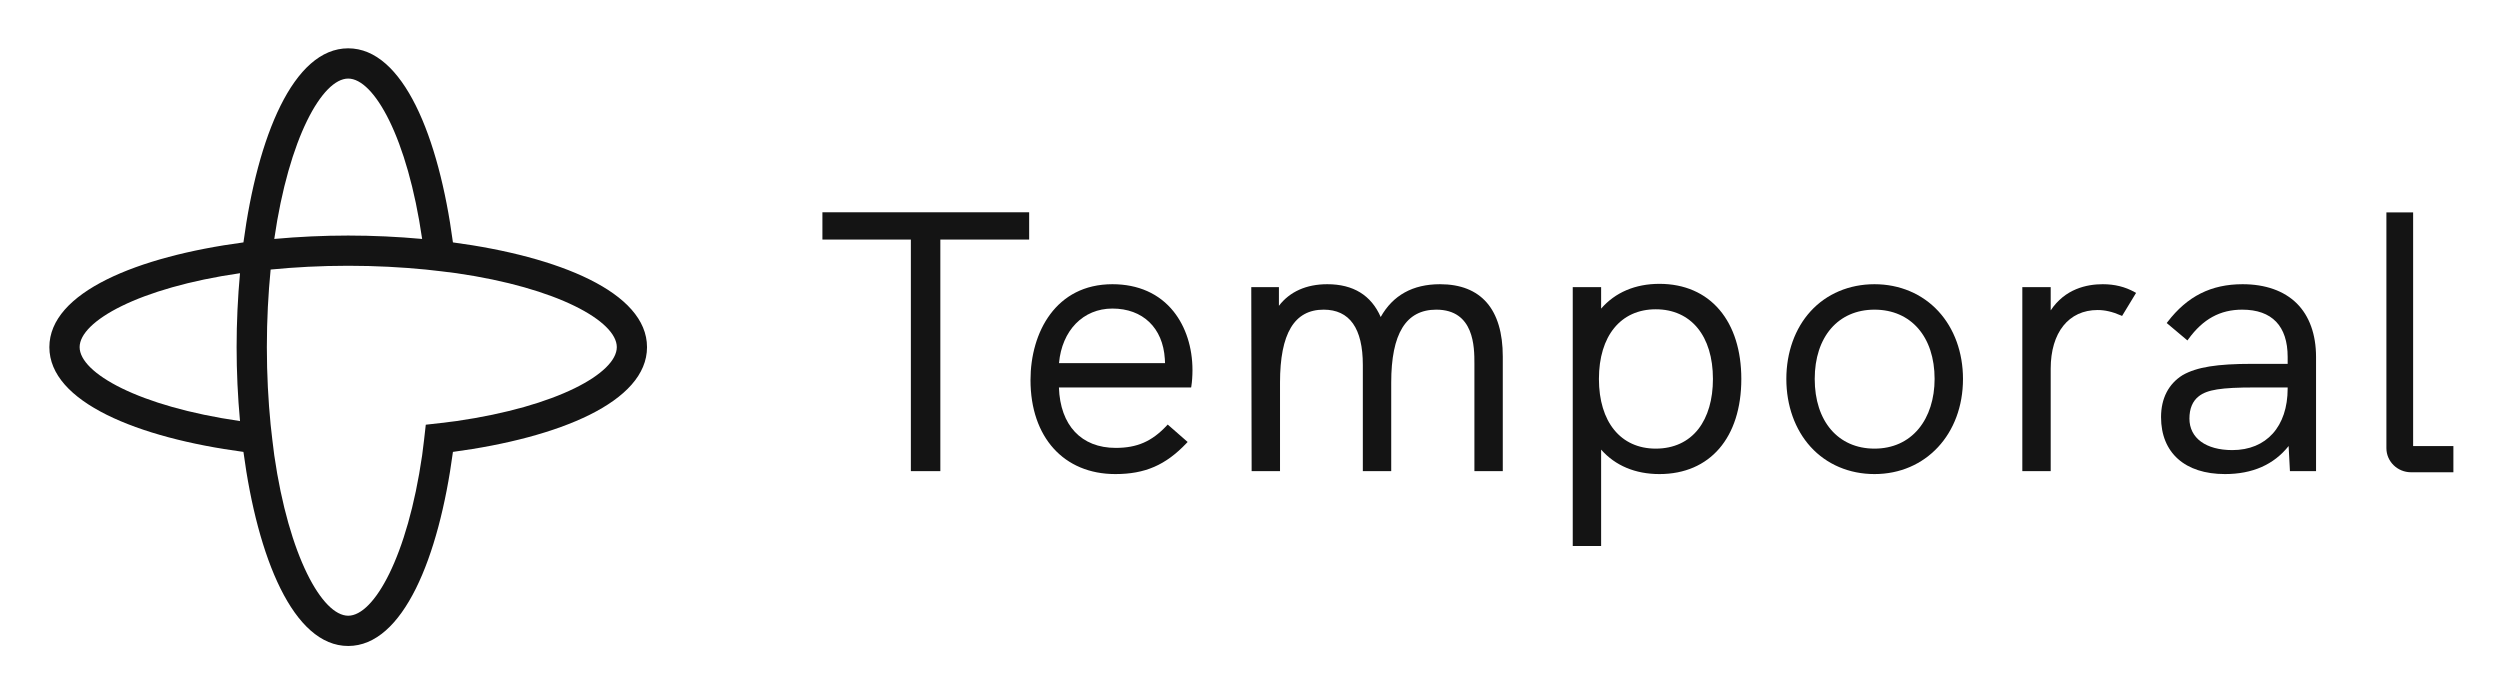
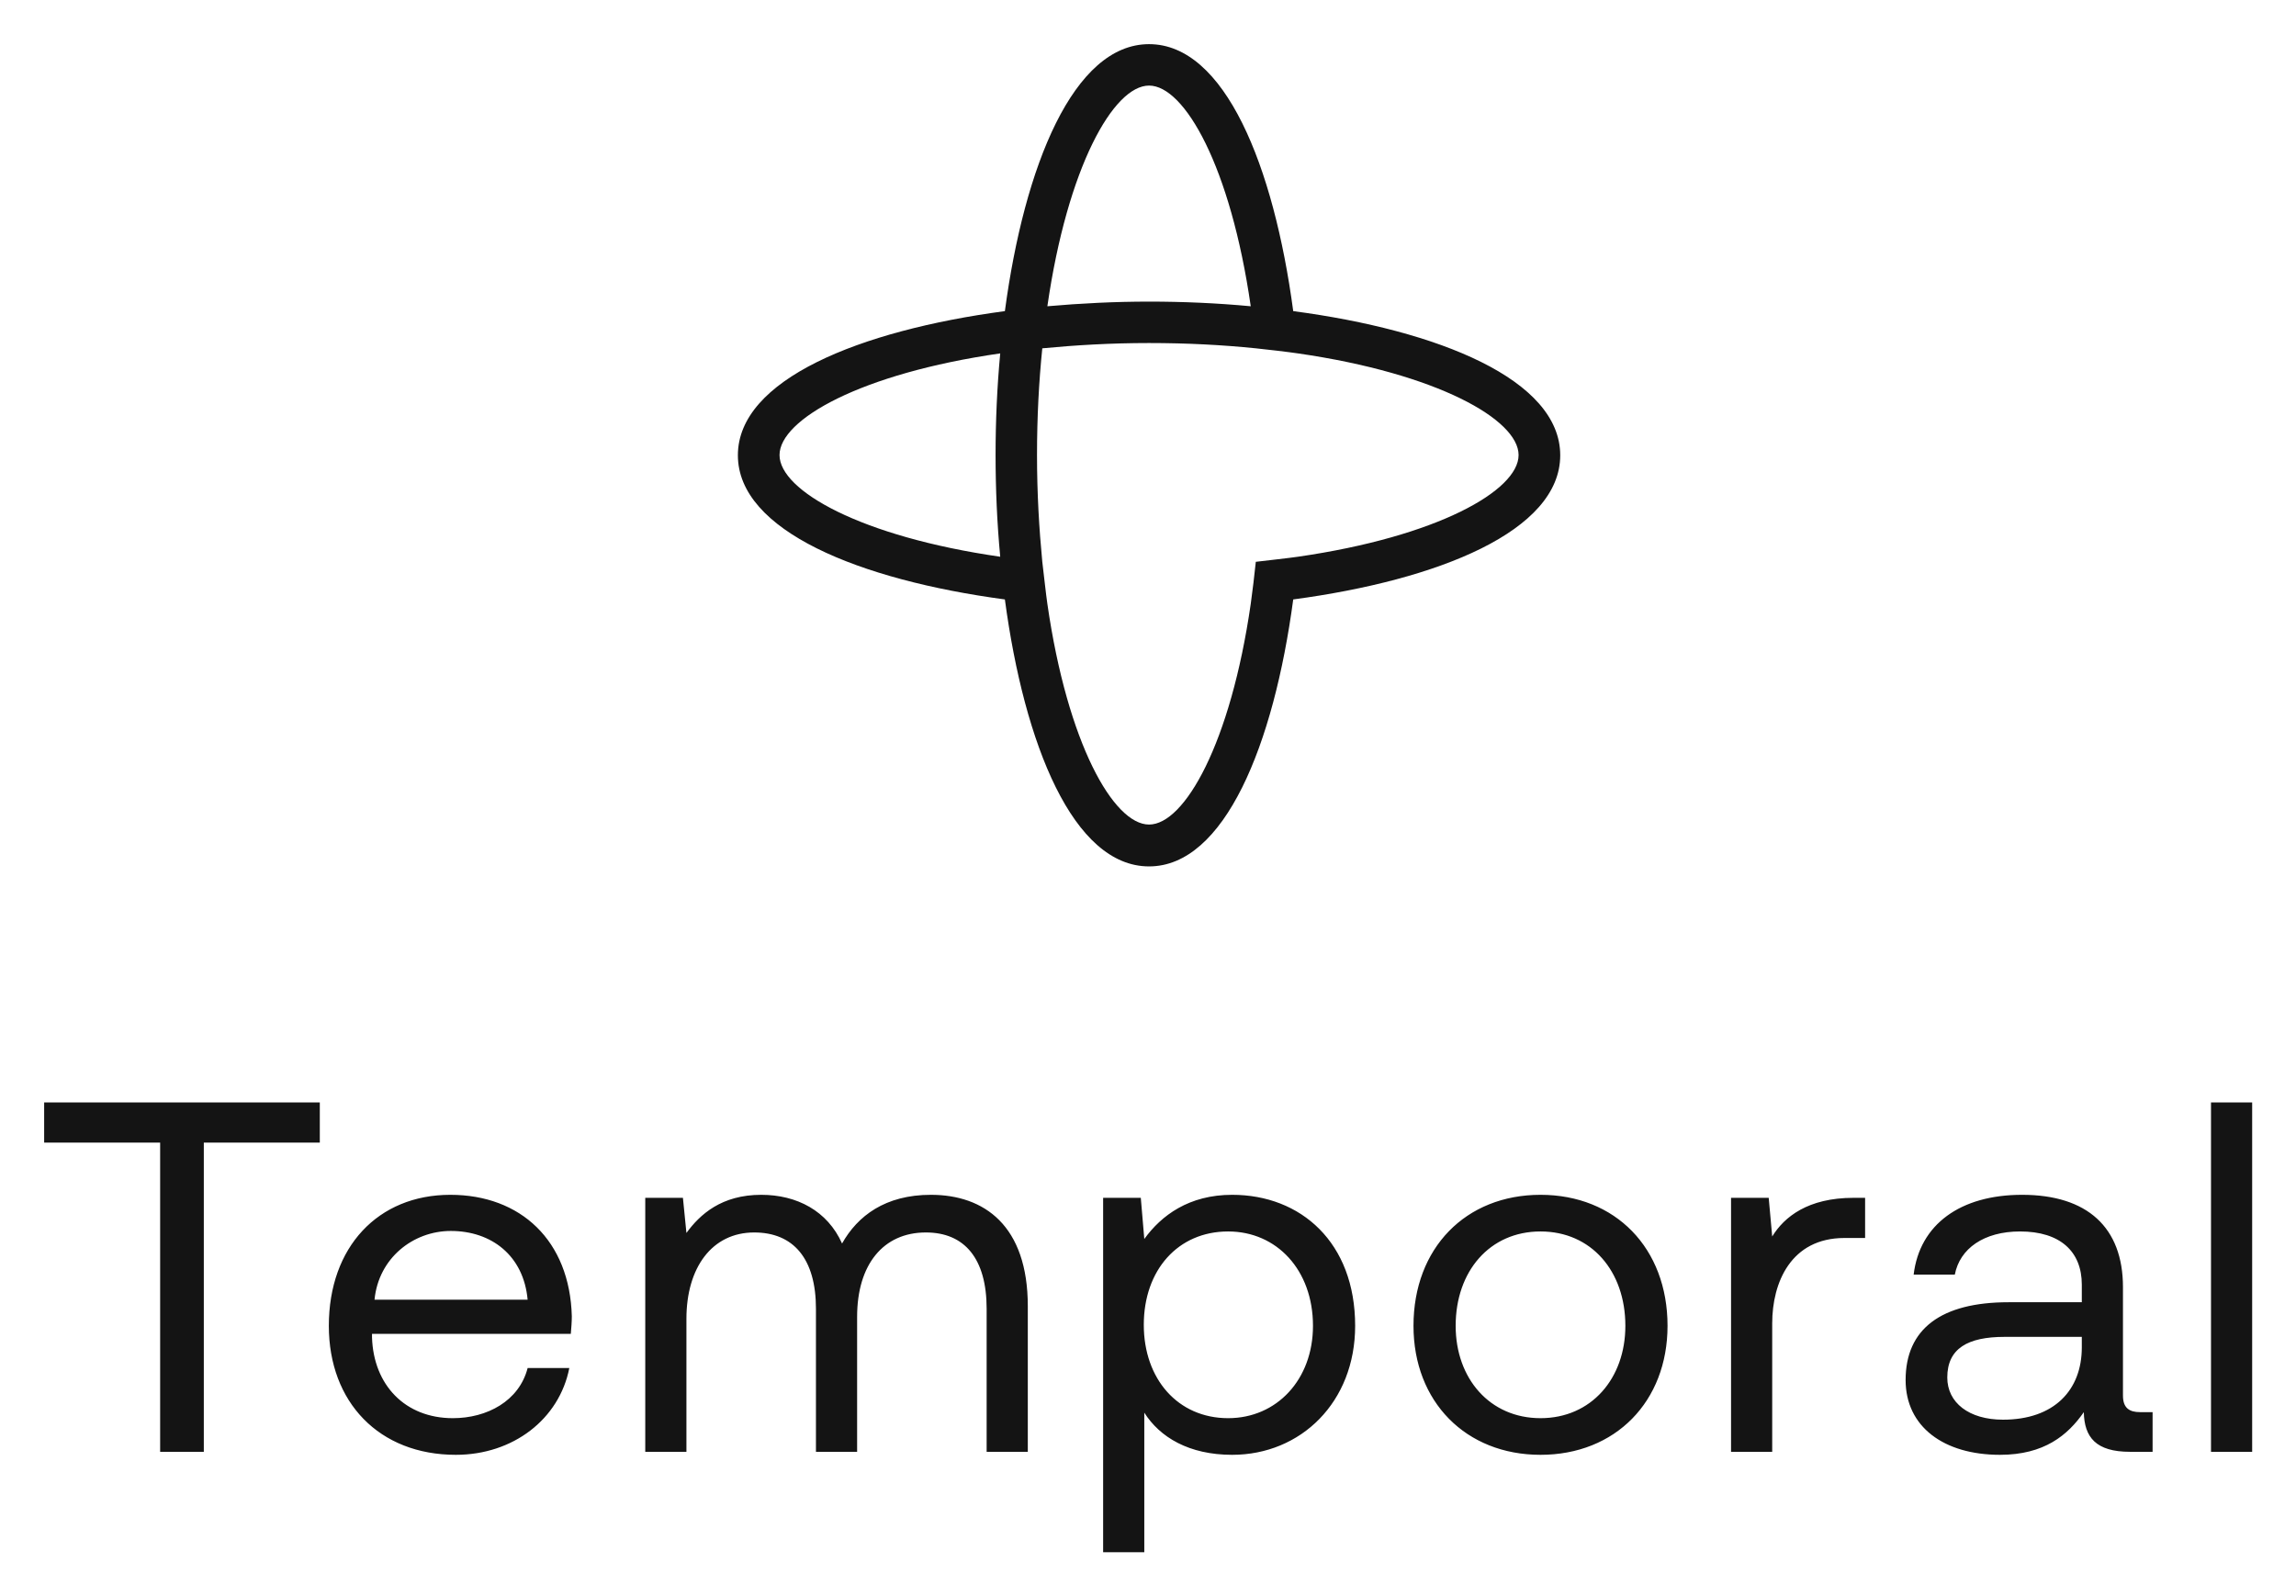
- <svg xmlns="http://www.w3.org/2000/svg" role="img" viewBox="-32.44 -31.44 1634.88 452.88">
-   <g fill="#141414" fill-opacity="1" stroke="none">
-     <path d="M505.38 125.22h57.84v151.44h19.28V125.22h58.08v-17.84h-135.2z" />
-     <path d="M909.23 154.42c-17.75 0-30.78 7.22-38.76 21.45-6.22-14.24-17.96-21.45-34.92-21.45-13.7 0-24.57 4.87-31.64 14.13v-12.21h-18.08l.24 120.32h18.56v-57.88c0-32.11 9.33-47.72 28.52-47.72 17.01 0 25.64 12.18 25.64 36.2v69.4h18.56v-57.88c0-32.11 9.64-47.72 29.48-47.72 24.92 0 24.92 24.69 24.92 35.24v70.36h18.56v-74.92c0-30.96-14.2-47.32-41.08-47.32z" />
-     <path d="M695.02 154.42c-37 0-53.56 31.48-53.56 62.68 0 37.35 21.78 61.48 55.48 61.48 19.41 0 32.9-5.86 46.56-20.23l.72-.76-13.03-11.4-.66.71c-9.7 10.34-19.36 14.56-33.35 14.56-22.49 0-36.32-14.75-37.13-39.52h86.46l.14-.84c.45-2.71.73-6.73.73-10.48.01-14.73-4.36-28.33-12.3-38.3-9.32-11.71-23.17-17.9-40.06-17.9zm0 15.92c19.88 0 33.01 12.61 34.28 32.84 0 1.23.08 2.18.14 2.84H660.1c1.89-21.39 15.82-35.68 34.92-35.68z" />
-     <path d="M1434.1 154.42c-20.54 0-36.12 7.83-49.03 24.63l-.58.76 13.55 11.39.63-.87c9.56-13.15 20.74-19.27 35.19-19.27 19.44 0 29.72 10.69 29.72 30.92v4.52h-23.24c-23.05 0-36.2 2.12-45.41 7.35-9.26 5.75-14.15 15.26-14.15 27.49 0 23.32 15.63 37.24 41.8 37.24 17.98 0 31.97-6.17 41.63-18.35l.86 16.43h17.07v-74.68c0-14.75-4.37-26.87-12.65-35.06-8.27-8.18-20.51-12.5-35.39-12.5zm29.48 67.52v.68c0 24.85-13.87 40.28-36.2 40.28-17.3 0-28.04-7.89-28.04-20.6 0-6.52 2.05-11.43 6.1-14.58 5.46-4.32 14.63-5.78 36.34-5.78z" />
-     <path d="M1342.66 154.42c-10.55 0-24.69 3.06-34.04 17.11v-15.19h-18.56v120.32h18.56v-67c0-23.66 11.76-38.36 30.68-38.36 4.85 0 9.68 1.12 15.2 3.52l.8.35 9.15-15.07-.91-.5c-6.25-3.49-13.08-5.18-20.88-5.18z" />
-     <path d="M1545.63 260.28V107.44h-17.48v154.19c0 8.7 7.23 15.77 16.12 15.77h27.69v-17.12z" />
-     <path d="M1193.38 154.42c-16.51 0-31.33 6.27-41.75 17.67-10.25 11.21-15.89 26.94-15.89 44.29 0 17.37 5.64 33.14 15.89 44.41 10.43 11.47 25.26 17.79 41.75 17.79 33.54 0 57.88-26.16 57.88-62.2 0-17.31-5.71-33.04-16.1-44.3-10.51-11.39-25.34-17.66-41.78-17.66zm39.32 61.96c0 12.89-3.68 24.44-10.39 32.54-7.05 8.52-17.05 13.02-28.93 13.02-23.74 0-39.08-17.88-39.08-45.56 0-27.53 15.34-45.32 39.08-45.32 23.89 0 39.32 17.79 39.32 45.32z" />
-     <path d="M1052.74 154.18c-15.79 0-28.9 5.59-38.12 16.2v-14.04h-18.56v169.28h18.56v-63.03c9.23 10.47 22.35 15.99 38.12 15.99 33.04 0 53.56-23.83 53.56-62.2.01-18.53-4.9-34.13-14.18-45.11-9.45-11.18-23.07-17.09-39.38-17.09zm35 62.2c0 13.41-3.29 24.73-9.53 32.75-6.53 8.38-16.17 12.81-27.87 12.81-22.92 0-37.16-17.46-37.16-45.56s14.24-45.56 37.16-45.56c23.07 0 37.4 17.46 37.4 45.56z" />
-     <path d="M263.76 127.08C254.53 57.91 231.16.16 195.26.16c-35.89 0-59.26 57.74-68.5 126.92-69.17 9.23-126.92 32.6-126.92 68.5 0 35.89 57.75 59.26 126.92 68.5 9.23 69.16 32.6 126.92 68.5 126.92 35.89 0 59.26-57.75 68.5-126.92 69.17-9.24 126.92-32.6 126.92-68.5s-57.76-59.27-126.92-68.5zM124.51 243.92c-66.25-9.57-104.88-31.47-104.88-48.35 0-16.88 38.64-38.78 104.88-48.35-1.46 15.95-2.22 32.23-2.22 48.35 0 16.12.76 32.42 2.22 48.35zm70.76-223.98c16.88 0 38.78 38.64 48.35 104.88-15.94-1.46-32.23-2.22-48.35-2.22-16.12 0-32.41.76-48.35 2.22 9.57-66.25 31.47-104.88 48.35-104.88zm70.75 223.98c-3.26.48-16.64 2.04-20.02 2.38-.33 3.39-1.91 16.76-2.38 20.02-9.57 66.25-31.47 104.89-48.35 104.89-16.88 0-38.78-38.64-48.35-104.89-.47-3.26-2.05-16.64-2.38-20.02-1.54-15.7-2.47-32.57-2.47-50.73 0-18.15.93-35.02 2.47-50.74 15.7-1.54 32.57-2.47 50.73-2.47 18.15 0 35.02.93 50.73 2.47 3.39.33 16.76 1.91 20.02 2.38 66.25 9.57 104.9 31.48 104.9 48.35-.01 16.87-38.65 38.79-104.9 48.36z" />
-   </g>
+ <svg xmlns="http://www.w3.org/2000/svg" role="img" viewBox="375.06 241.06 1088.88 756.88">
+   <path fill="#141414" d="M396 763.956v19.047h55.006v146.655h20.714V783.003h55.007v-19.047H396zm135.009 105.95c0 36.181 23.809 61.181 60.237 61.181 27.134 0 49.054-16.897 53.816-41.182H625.3c-4.047 15.714-19.301 23.801-35.483 23.801-22.619 0-37.618-15.714-38.332-38.324v-1.667h94.283c.238-2.857.476-5.714.476-8.333-.952-35.952-24.293-57.618-57.617-57.618-34.285 0-57.618 24.761-57.618 62.142zm21.666-12.381c1.905-19.762 18.333-32.618 36.19-32.618 19.277 0 34.523 11.666 36.427 32.618h-72.617zm263.873-49.761c-21.666 0-34.761 10-42.142 23.095-6.905-15.476-21.428-23.095-38.333-23.095-18.809 0-29.047 9.286-35.475 18.095l-1.659-16.666h-17.864v120.465h19.523v-63.086c0-24.285 12.143-40.951 32.142-40.951 18.571 0 29.285 12.38 29.285 36.189v67.848h19.524V865.62c0-24.761 12.38-39.999 32.618-39.999 18.333 0 28.809 12.38 28.809 36.189v67.848h19.523V860.62c0-38.332-20.714-52.856-45.951-52.856zm142.86 0c-20.475 0-33.57 9.762-41.665 20.952l-1.659-19.523h-17.865v168.083h19.524v-66.189c7.38 11.667 21.19 20 41.665 20 32.611 0 58.332-25 58.332-61.181 0-39.523-25.721-62.142-58.332-62.142zm-1.904 105.942c-23.809 0-39.999-18.571-39.999-44.277 0-25.951 16.19-44.284 39.999-44.284 23.087 0 40.237 18.333 40.237 44.761 0 25.467-17.15 43.8-40.237 43.8zm148.146 17.381c35.48 0 60.24-25.238 60.24-61.181 0-36.904-24.76-62.142-60.24-62.142-35.47 0-60.24 25.238-60.24 62.142 0 35.943 24.77 61.181 60.24 61.181zm0-17.381c-24.05 0-40.24-18.809-40.24-43.8 0-25.952 16.19-44.761 40.24-44.761s40.24 18.809 40.24 44.761c0 24.991-16.19 43.8-40.24 43.8zm148.47-104.513c-21.67 0-32.88 9.047-38.59 18.333l-1.66-18.333h-17.86v120.465h19.52v-60.943c0-19.285 8.82-40.475 34.3-40.475h9.76v-19.047h-5.47zm135.86 101.649c-5 0-8.1-1.897-8.1-7.85v-51.419c0-28.333-16.89-43.809-47.85-43.809-29.28 0-48.57 14.047-51.42 37.856h19.52c2.38-12.38 13.81-20.475 30.95-20.475 19.05 0 29.28 9.523 29.28 25.237v8.333h-34.75c-31.91 0-48.81 12.611-48.81 36.897 0 22.142 18.09 35.475 44.76 35.475 20.95 0 32.13-9.286 39.75-20.238.24 11.905 5.72 18.809 21.91 18.809h10.71v-18.816h-5.95zm-27.62-30.706c0 20.237-13.09 34.285-37.37 34.285-16.19 0-26.43-8.095-26.43-20 0-13.809 9.76-19.277 27.14-19.277h36.66v4.992zm61.27-116.18v165.702h19.52V763.956h-19.52zM988.375 388.625C979.152 319.648 955.892 262 920 262c-35.792 0-59.152 57.648-68.375 126.625C782.648 397.848 725 421.108 725 457c0 35.792 57.648 59.152 126.625 68.375C860.848 594.352 884.108 652 920 652c35.792 0 59.152-57.648 68.375-126.625C1057.35 516.152 1115 492.892 1115 457s-57.65-59.252-126.625-68.375zM849.419 505.123c-66.069-9.524-104.668-31.38-104.668-48.223s38.498-38.699 104.668-48.224c-1.504 15.941-2.206 32.183-2.206 48.224 0 16.041.702 32.383 2.206 48.223zM920 281.65c16.843 0 38.699 38.499 48.224 104.669-15.941-1.504-32.183-2.206-48.224-2.206-16.041 0-32.283.802-48.224 2.206 9.525-66.07 31.381-104.669 48.224-104.669zm70.581 223.473c-3.208.502-16.643 2.006-19.951 2.407-.301 3.408-1.905 16.742-2.406 19.951-9.525 66.069-31.381 104.668-48.224 104.668-16.843 0-38.699-38.499-48.224-104.668-.501-3.209-2.005-16.643-2.406-19.951-1.504-15.641-2.506-32.484-2.506-50.63 0-18.147.902-34.89 2.506-50.63 15.64-1.504 32.483-2.507 50.63-2.507 18.147 0 34.889.903 50.63 2.507 3.409.301 16.743 1.905 19.951 2.406 66.069 9.525 104.669 31.381 104.669 48.224 0 16.843-38.6 38.699-104.669 48.223z" />
</svg>
